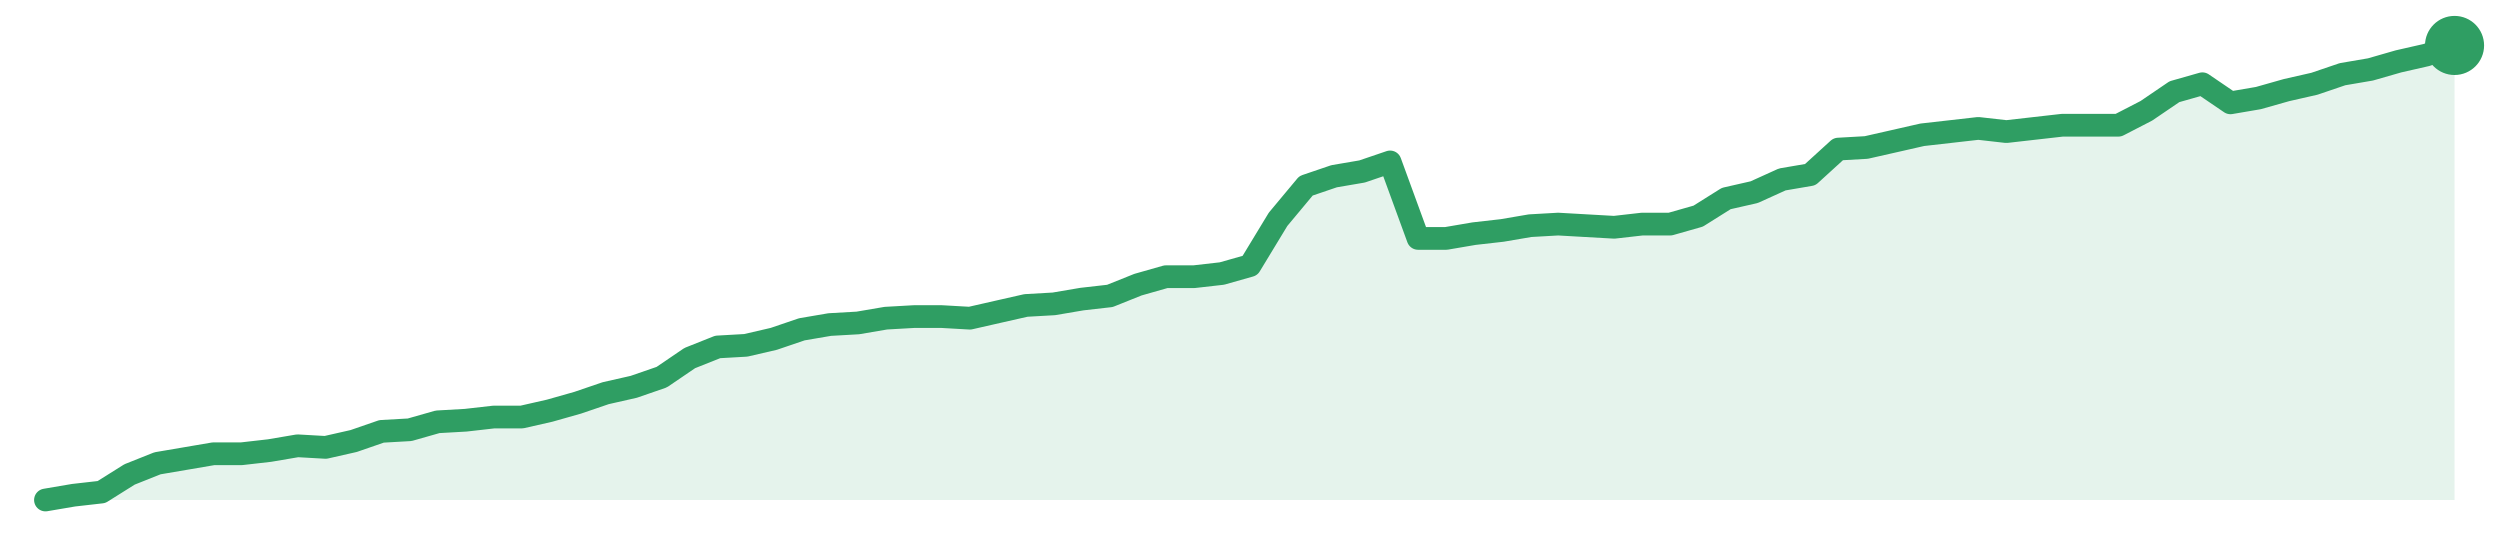
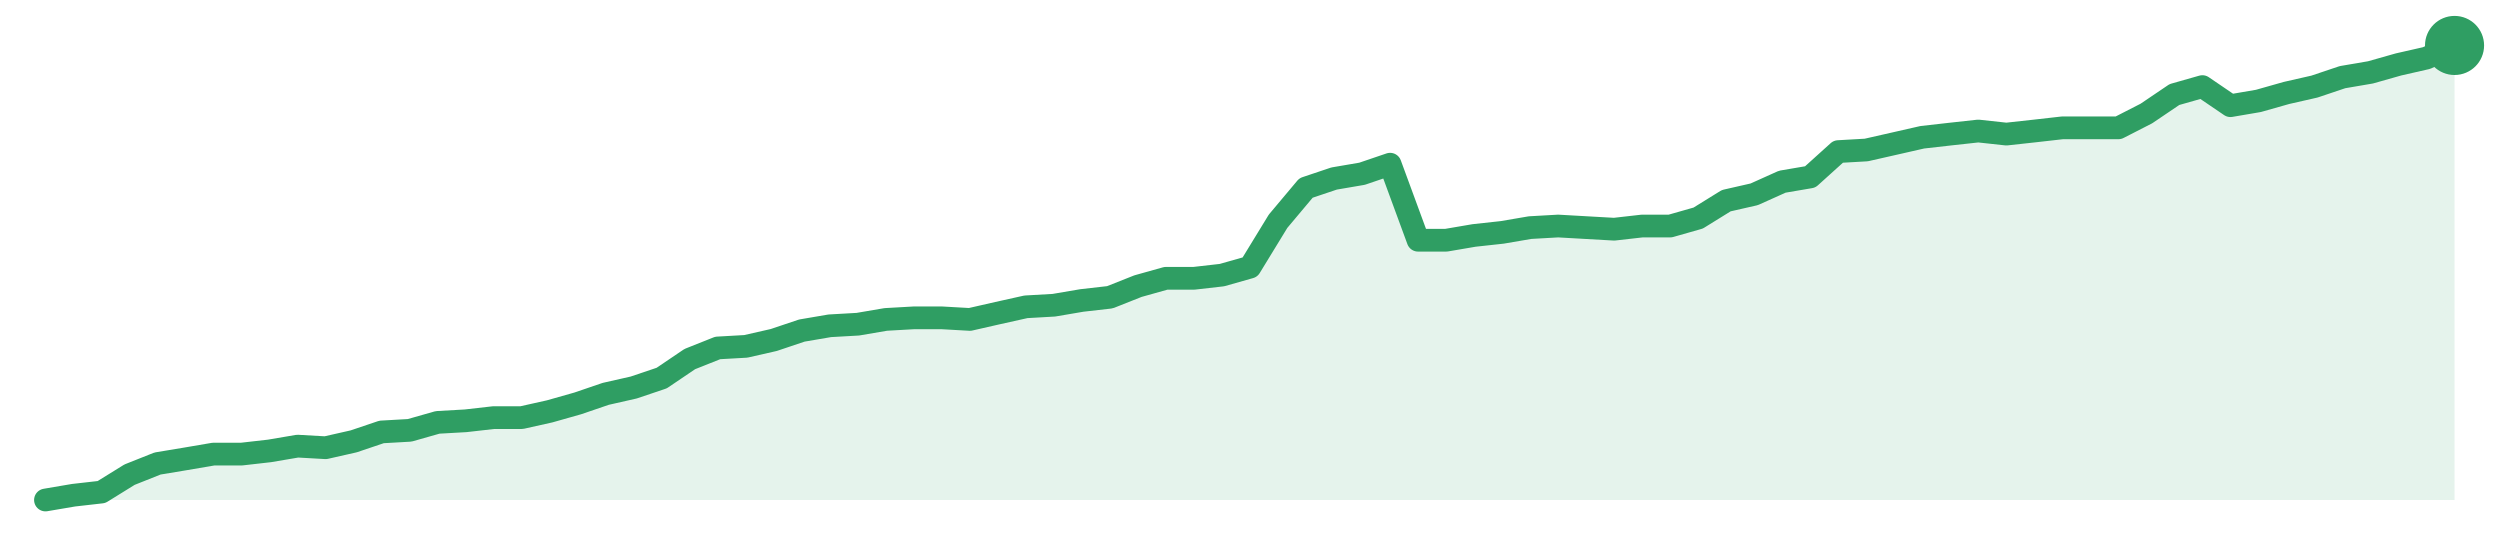
<svg xmlns="http://www.w3.org/2000/svg" width="220" height="48" viewBox="0 0 220 48" role="img" aria-label="trend">
-   <path d="M4.0,44.0 L4.0,44.0 L6.47,43.58 L8.93,43.3 L11.4,41.75 L13.86,40.77 L16.33,40.35 L18.79,39.93 L21.26,39.93 L23.72,39.65 L26.19,39.23 L28.65,39.37 L31.12,38.81 L33.58,37.96 L36.05,37.82 L38.51,37.12 L40.98,36.98 L43.44,36.7 L45.91,36.7 L48.37,36.14 L50.84,35.44 L53.3,34.6 L55.77,34.04 L58.23,33.19 L60.7,31.51 L63.16,30.53 L65.63,30.39 L68.09,29.82 L70.56,28.98 L73.02,28.56 L75.49,28.42 L77.95,28.0 L80.42,27.86 L82.88,27.86 L85.35,28.0 L87.81,27.44 L90.28,26.88 L92.74,26.74 L95.21,26.32 L97.67,26.04 L100.14,25.05 L102.6,24.35 L105.07,24.35 L107.53,24.07 L110.0,23.37 L112.47,19.3 L114.93,16.35 L117.4,15.51 L119.86,15.09 L122.33,14.25 L124.79,20.98 L127.26,20.98 L129.72,20.56 L132.19,20.28 L134.65,19.86 L137.12,19.72 L139.58,19.86 L142.05,20.0 L144.51,19.72 L146.98,19.72 L149.44,19.02 L151.91,17.47 L154.37,16.91 L156.84,15.79 L159.3,15.37 L161.77,13.12 L164.23,12.98 L166.7,12.42 L169.16,11.86 L171.63,11.58 L174.09,11.3 L176.56,11.58 L179.02,11.3 L181.49,11.02 L183.95,11.02 L186.42,11.02 L188.88,9.75 L191.35,8.07 L193.81,7.37 L196.28,9.05 L198.74,8.63 L201.21,7.93 L203.67,7.37 L206.14,6.53 L208.6,6.11 L211.07,5.4 L213.53,4.84 L216.0,4.0 L216.0,44.0 Z" fill="#2f9e631f" />
-   <path d="M4.0,44.0 L6.47,43.58 L8.93,43.3 L11.4,41.75 L13.86,40.77 L16.33,40.35 L18.79,39.93 L21.26,39.93 L23.72,39.65 L26.19,39.23 L28.65,39.37 L31.12,38.81 L33.58,37.96 L36.05,37.82 L38.51,37.12 L40.98,36.98 L43.44,36.7 L45.91,36.7 L48.37,36.14 L50.84,35.44 L53.3,34.6 L55.77,34.04 L58.23,33.19 L60.7,31.51 L63.16,30.53 L65.63,30.39 L68.09,29.82 L70.56,28.98 L73.02,28.56 L75.49,28.42 L77.95,28.0 L80.42,27.86 L82.88,27.86 L85.35,28.0 L87.81,27.44 L90.28,26.88 L92.74,26.74 L95.21,26.32 L97.67,26.04 L100.14,25.05 L102.6,24.35 L105.07,24.35 L107.53,24.07 L110.0,23.37 L112.47,19.3 L114.93,16.35 L117.4,15.51 L119.86,15.09 L122.33,14.25 L124.79,20.98 L127.26,20.98 L129.72,20.56 L132.19,20.28 L134.65,19.86 L137.12,19.72 L139.58,19.86 L142.05,20.0 L144.51,19.72 L146.98,19.72 L149.44,19.02 L151.91,17.47 L154.37,16.91 L156.84,15.79 L159.3,15.37 L161.77,13.12 L164.23,12.98 L166.7,12.42 L169.16,11.86 L171.63,11.58 L174.09,11.3 L176.56,11.58 L179.02,11.3 L181.49,11.02 L183.95,11.02 L186.42,11.02 L188.88,9.75 L191.35,8.07 L193.81,7.37 L196.28,9.05 L198.74,8.63 L201.21,7.93 L203.67,7.37 L206.14,6.53 L208.6,6.11 L211.07,5.4 L213.53,4.84 L216.0,4.0" fill="none" stroke="#2f9e63" stroke-width="2" stroke-linejoin="round" stroke-linecap="round" />
+   <path d="M4.0,44.0 L4.0,44.0 L6.47,43.58 L8.93,43.3 L11.4,41.77 L13.86,40.79 L16.33,40.38 L18.79,39.96 L21.26,39.96 L23.72,39.68 L26.19,39.26 L28.65,39.4 L31.12,38.84 L33.58,38.01 L36.05,37.87 L38.51,37.17 L40.98,37.03 L43.44,36.75 L45.91,36.75 L48.37,36.2 L50.84,35.5 L53.3,34.66 L55.77,34.1 L58.23,33.27 L60.7,31.6 L63.16,30.62 L65.63,30.48 L68.09,29.92 L70.56,29.09 L73.02,28.67 L75.49,28.53 L77.95,28.11 L80.42,27.97 L82.88,27.97 L85.35,28.11 L87.81,27.55 L90.28,27.0 L92.74,26.86 L95.21,26.44 L97.67,26.16 L100.14,25.18 L102.6,24.49 L105.07,24.49 L107.53,24.21 L110.0,23.51 L112.47,19.47 L114.93,16.54 L117.4,15.71 L119.86,15.29 L122.33,14.45 L124.79,21.14 L127.26,21.14 L129.72,20.72 L132.19,20.45 L134.65,20.03 L137.12,19.89 L139.58,20.03 L142.05,20.17 L144.51,19.89 L146.98,19.89 L149.44,19.19 L151.91,17.66 L154.37,17.1 L156.84,15.99 L159.3,15.57 L161.77,13.34 L164.23,13.2 L166.7,12.64 L169.16,12.08 L171.63,11.8 L174.09,11.53 L176.56,11.8 L179.02,11.53 L181.49,11.25 L183.95,11.25 L186.42,11.25 L188.88,9.99 L191.35,8.32 L193.81,7.62 L196.28,9.3 L198.74,8.88 L201.21,8.18 L203.67,7.62 L206.14,6.79 L208.6,6.37 L211.07,5.67 L213.53,5.11 L216.0,4.0 L216.0,44.0 Z" fill="#2f9e631f" />
+   <path d="M4.0,44.0 L6.47,43.58 L8.93,43.3 L11.4,41.77 L13.86,40.79 L16.33,40.38 L18.79,39.96 L21.26,39.96 L23.72,39.68 L26.19,39.26 L28.65,39.4 L31.12,38.84 L33.58,38.01 L36.05,37.87 L38.51,37.17 L40.98,37.03 L43.44,36.75 L45.91,36.75 L48.37,36.2 L50.84,35.5 L53.3,34.66 L55.77,34.1 L58.23,33.27 L60.7,31.6 L63.16,30.62 L65.63,30.48 L68.09,29.92 L70.56,29.09 L73.02,28.67 L75.49,28.53 L77.95,28.11 L80.42,27.97 L82.88,27.97 L85.35,28.11 L87.81,27.55 L90.28,27.0 L92.74,26.86 L95.21,26.44 L97.67,26.16 L100.14,25.18 L102.6,24.49 L105.07,24.49 L107.53,24.21 L110.0,23.51 L112.47,19.47 L114.93,16.54 L117.4,15.71 L119.86,15.29 L122.33,14.45 L124.79,21.14 L127.26,21.14 L129.72,20.72 L132.19,20.45 L134.65,20.03 L137.12,19.89 L139.58,20.03 L142.05,20.17 L144.51,19.89 L146.98,19.89 L149.44,19.19 L151.91,17.66 L154.37,17.1 L156.84,15.99 L159.3,15.57 L161.77,13.34 L164.23,13.2 L166.7,12.64 L169.16,12.08 L171.63,11.8 L174.09,11.53 L176.56,11.8 L179.02,11.53 L181.49,11.25 L183.95,11.25 L186.42,11.25 L188.88,9.99 L191.35,8.32 L193.81,7.62 L196.28,9.3 L198.74,8.88 L201.21,8.18 L203.67,7.62 L206.14,6.79 L208.6,6.37 L211.07,5.67 L213.53,5.11 L216.0,4.0" fill="none" stroke="#2f9e63" stroke-width="2" stroke-linejoin="round" stroke-linecap="round" />
  <circle cx="216.0" cy="4.0" r="2.6" fill="#2f9e63" />
</svg>
